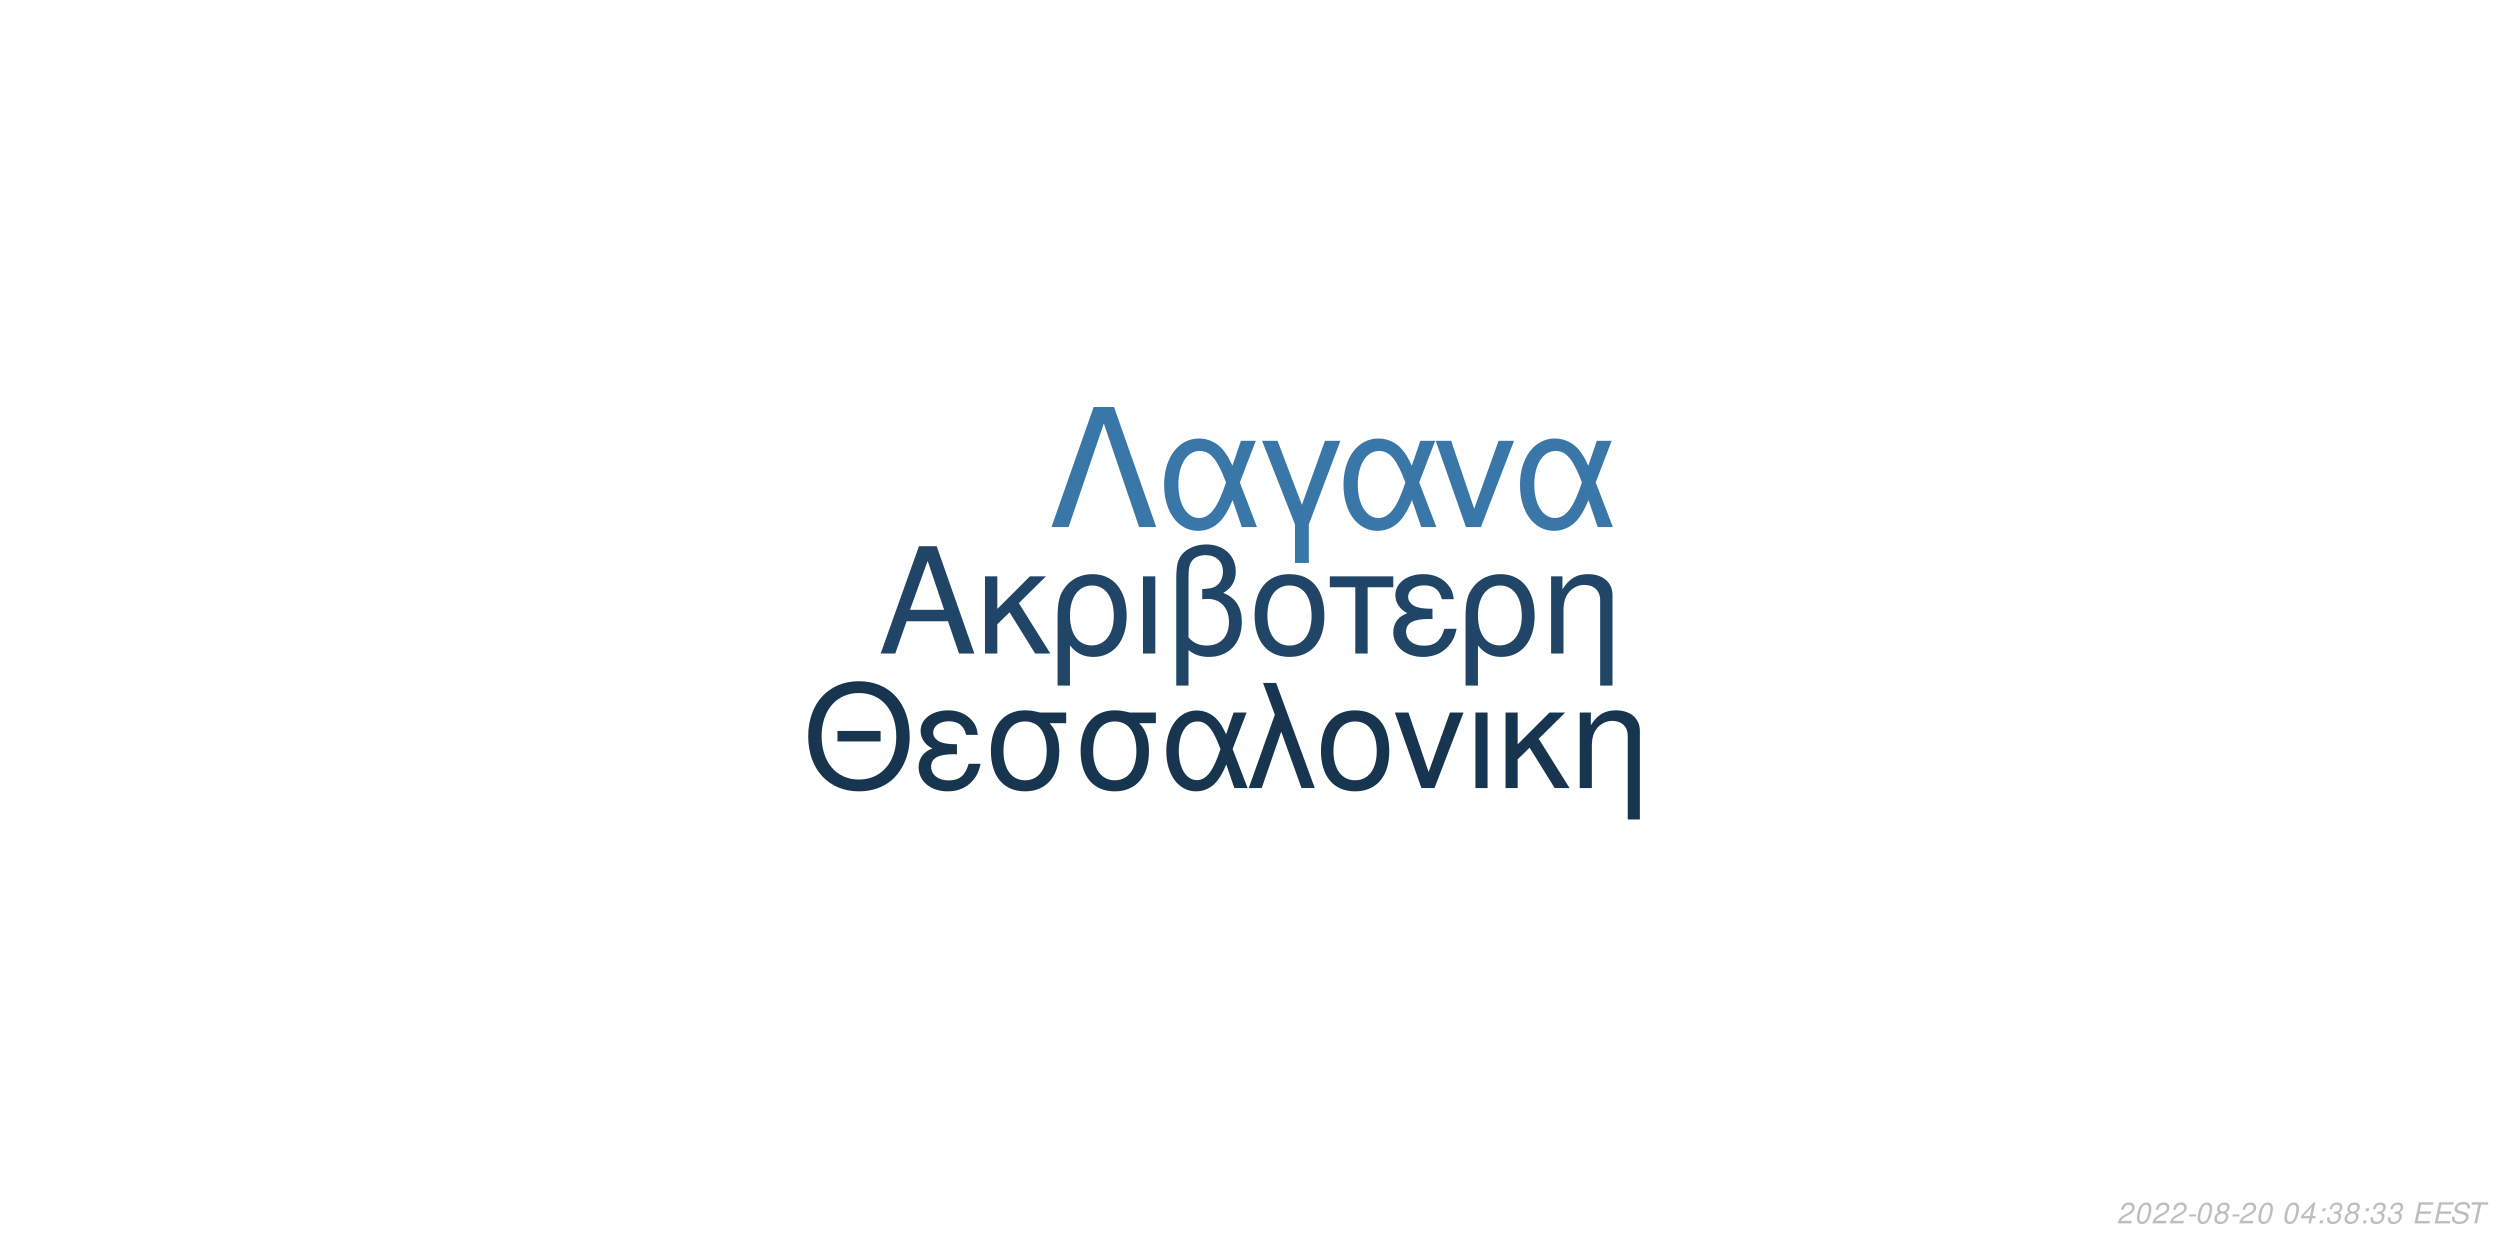
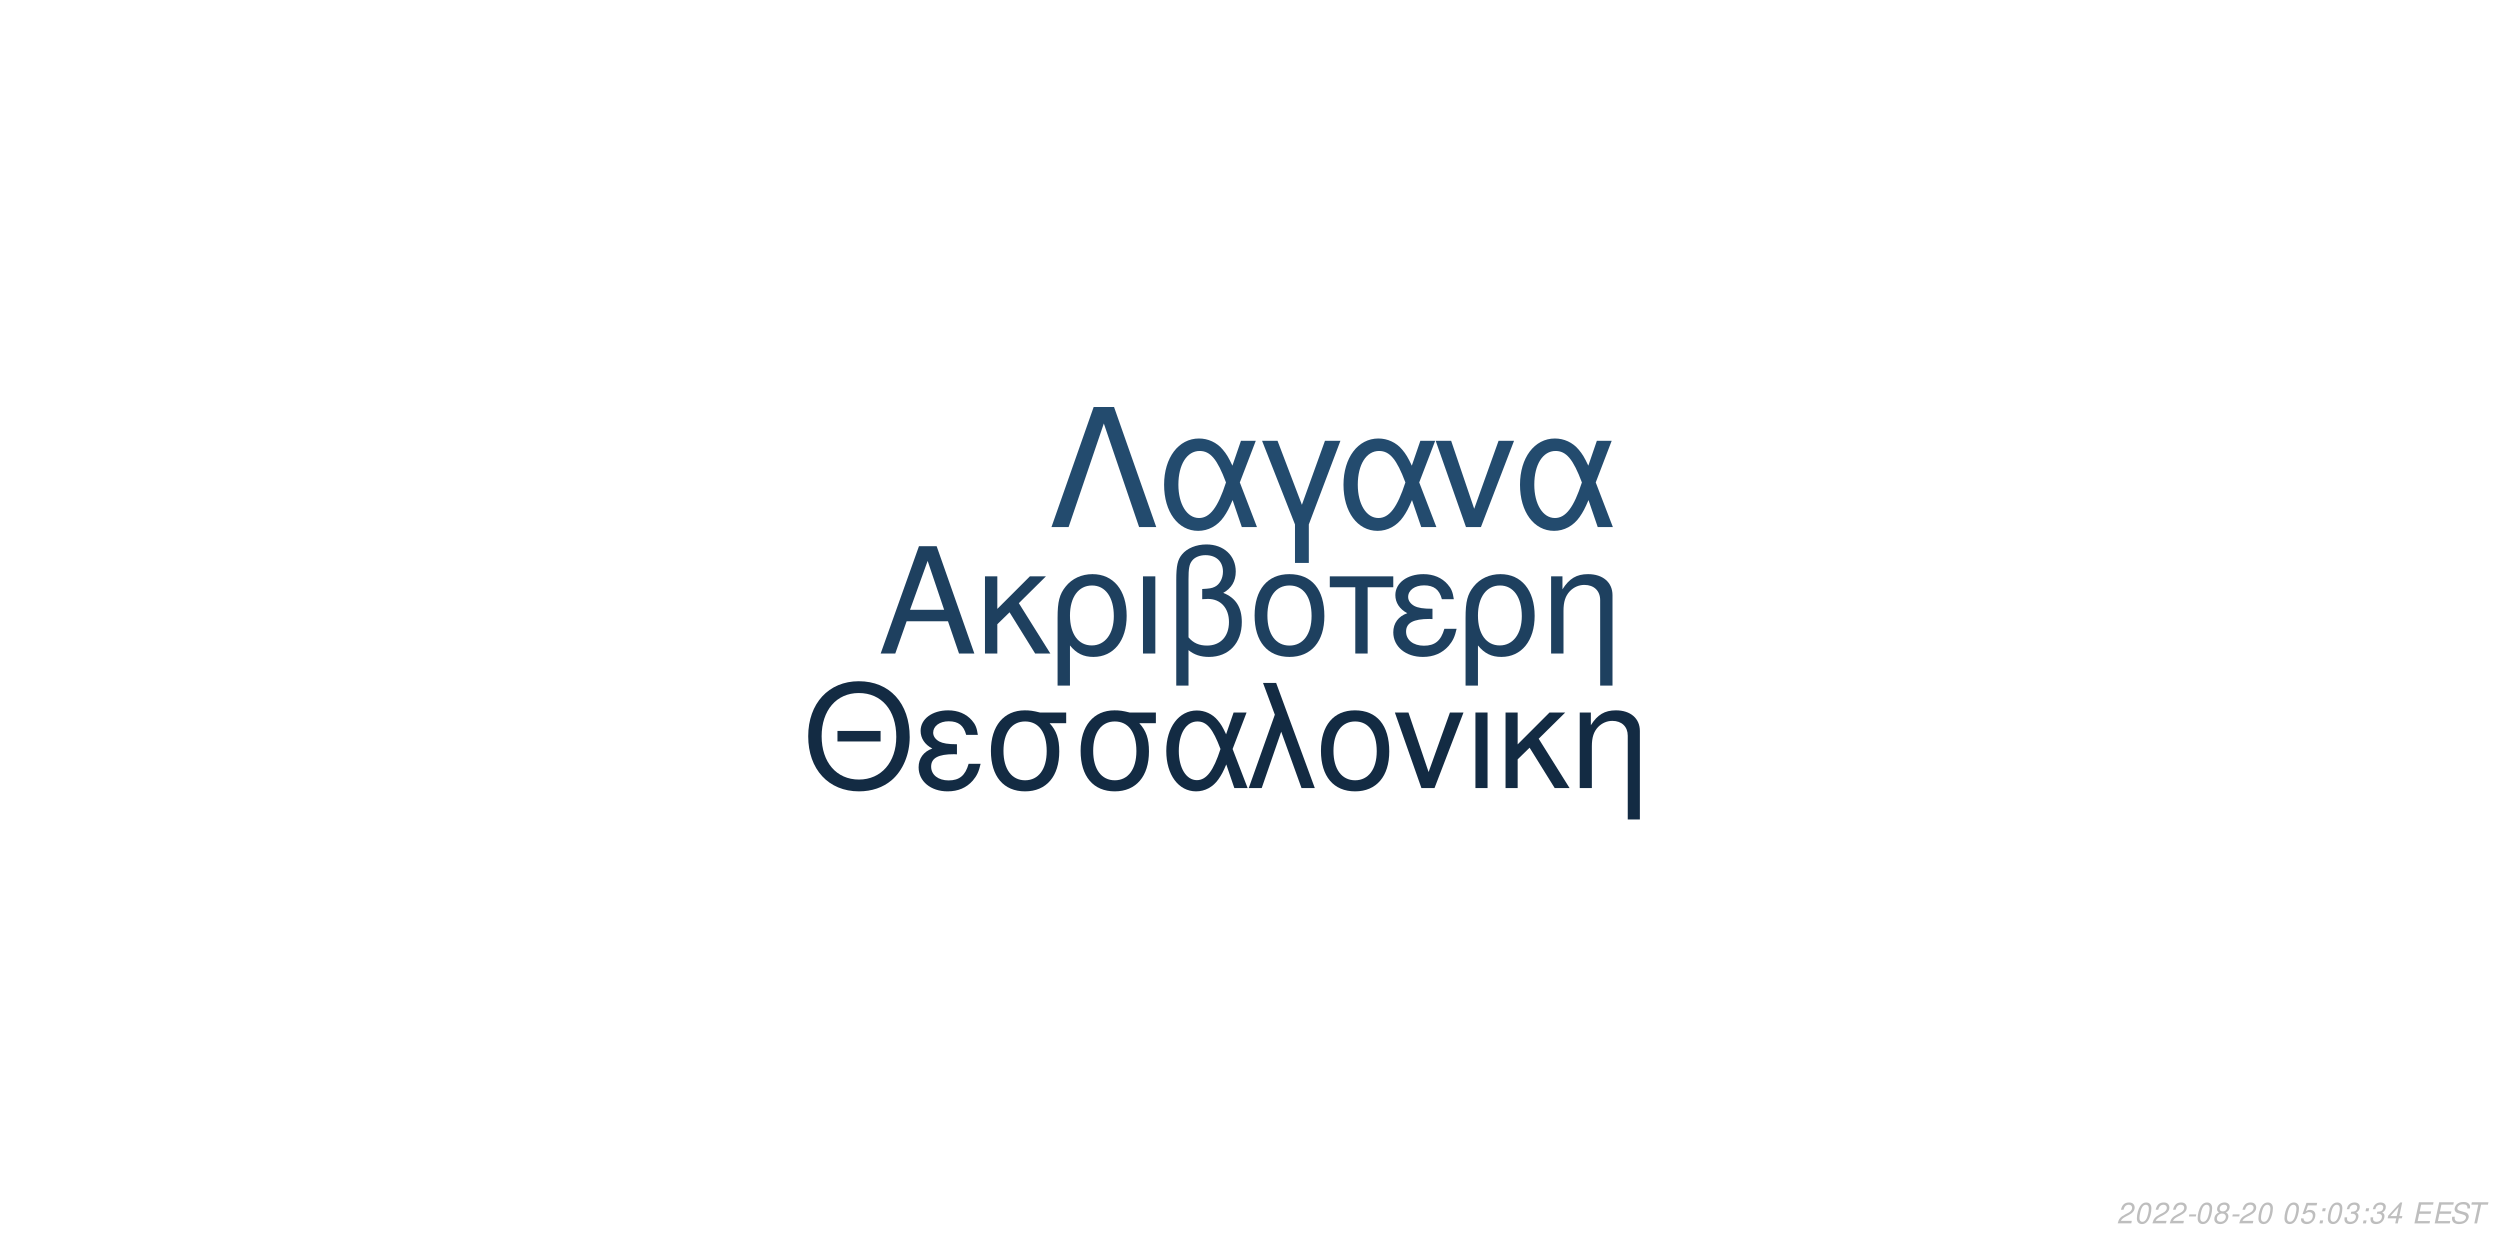
<svg xmlns="http://www.w3.org/2000/svg" xmlns:xlink="http://www.w3.org/1999/xlink" width="864pt" height="432pt" viewBox="0 0 864 432" version="1.1">
  <defs>
    <g>
      <symbol overflow="visible" id="glyph0-0">
        <path style="stroke:none;" d="" />
      </symbol>
      <symbol overflow="visible" id="glyph0-1">
        <path style="stroke:none;" d="M 24.125 -11.141 L 27.938 0 L 33.234 0 L 20.203 -37.094 L 14.094 -37.094 L 0.859 0 L 5.906 0 L 9.828 -11.141 Z M 22.797 -15.109 L 11 -15.109 L 17.094 -32.016 Z M 22.797 -15.109 " />
      </symbol>
      <symbol overflow="visible" id="glyph0-2">
        <path style="stroke:none;" d="M 7.172 -15.422 L 7.172 -26.672 L 2.906 -26.672 L 2.906 0 L 7.172 0 L 7.172 -10.125 L 11.406 -14.25 L 20.25 0 L 25.5 0 L 14.609 -17.406 L 23.969 -26.672 L 18.422 -26.672 Z M 7.172 -15.422 " />
      </symbol>
      <symbol overflow="visible" id="glyph0-3">
        <path style="stroke:none;" d="M 3 11.094 L 7.281 11.094 L 7.281 -2.797 C 9.516 -0.047 11.953 1.172 15.375 1.172 C 22.344 1.172 26.875 -4.422 26.875 -13.031 C 26.875 -21.891 22.297 -27.438 15.062 -27.438 C 11.297 -27.438 7.984 -25.906 5.797 -23.156 C 3.672 -20.516 3 -17.969 3 -12.359 Z M 14.906 -23.516 C 19.547 -23.516 22.438 -19.438 22.438 -12.922 C 22.438 -6.812 19.391 -2.797 14.812 -2.797 C 10.172 -2.797 7.281 -6.766 7.281 -13.125 C 7.281 -19.484 10.234 -23.516 14.906 -23.516 Z M 14.906 -23.516 " />
      </symbol>
      <symbol overflow="visible" id="glyph0-4">
        <path style="stroke:none;" d="M 3.516 0 L 7.781 0 L 7.781 -26.672 L 3.516 -26.672 Z M 3.516 0 " />
      </symbol>
      <symbol overflow="visible" id="glyph0-5">
        <path style="stroke:none;" d="M 4.016 11.094 L 8.25 11.094 L 8.25 -1.172 C 10.172 0.406 12.422 1.172 15.312 1.172 C 22.188 1.172 26.672 -3.609 26.672 -10.891 C 26.672 -15.984 24.578 -19.234 20.25 -20.969 C 23.109 -22.547 24.578 -25.031 24.578 -28.344 C 24.578 -33.844 20.406 -37.703 14.453 -37.703 C 10.938 -37.703 7.734 -36.391 6 -34.25 C 4.484 -32.422 4.016 -30.328 4.016 -25.391 Z M 8.25 -25.656 C 8.25 -29.359 8.5 -30.844 9.469 -32.062 C 10.375 -33.281 12.156 -34 14.094 -34 C 17.812 -34 20.156 -31.812 20.156 -28.297 C 20.156 -25.953 18.984 -23.812 17.297 -23.047 C 16.281 -22.547 15.469 -22.438 12.984 -22.297 L 12.984 -18.781 C 13.734 -18.828 14.344 -18.875 14.969 -18.875 C 19.344 -18.875 22.234 -15.719 22.234 -10.891 C 22.234 -5.906 19.281 -2.75 14.656 -2.75 C 11.953 -2.75 9.922 -3.609 8.25 -5.594 Z M 8.25 -25.656 " />
      </symbol>
      <symbol overflow="visible" id="glyph0-6">
        <path style="stroke:none;" d="M 14.094 -27.438 C 6.562 -27.438 2.094 -22.094 2.094 -13.125 C 2.094 -4.125 6.562 1.172 14.141 1.172 C 21.672 1.172 26.203 -4.172 26.203 -12.922 C 26.203 -22.188 21.828 -27.438 14.094 -27.438 Z M 14.141 -23.516 C 18.938 -23.516 21.781 -19.594 21.781 -12.984 C 21.781 -6.672 18.828 -2.75 14.141 -2.75 C 9.422 -2.75 6.516 -6.672 6.516 -13.125 C 6.516 -19.594 9.422 -23.516 14.141 -23.516 Z M 14.141 -23.516 " />
      </symbol>
      <symbol overflow="visible" id="glyph0-7">
        <path style="stroke:none;" d="M 7.891 0 L 12.156 0 L 12.156 -22.906 L 21.016 -22.906 L 21.016 -26.672 L -0.922 -26.672 L -0.922 -22.906 L 7.891 -22.906 Z M 7.891 0 " />
      </symbol>
      <symbol overflow="visible" id="glyph0-8">
        <path style="stroke:none;" d="M 14.562 -15.469 C 11.344 -15.469 9.562 -15.781 8.297 -16.438 C 6.922 -17.203 6.156 -18.328 6.156 -19.547 C 6.156 -21.891 8.453 -23.562 11.656 -23.562 C 15.062 -23.562 16.953 -22.094 17.812 -18.781 L 21.938 -18.781 C 21.578 -21.266 21.062 -22.5 19.797 -23.922 C 17.812 -26.203 14.906 -27.438 11.453 -27.438 C 5.797 -27.438 1.734 -24.375 1.734 -20.203 C 1.734 -17.609 3.156 -15.375 5.859 -13.938 C 2.797 -12.875 1.016 -10.484 1.016 -7.328 C 1.016 -2.391 5.297 1.172 11.25 1.172 C 14.969 1.172 17.906 -0.109 20.156 -2.641 C 21.578 -4.328 22.297 -5.797 22.906 -8.547 L 18.672 -8.547 C 17.5 -4.422 15.422 -2.703 11.609 -2.703 C 7.938 -2.703 5.438 -4.688 5.438 -7.578 C 5.438 -10.578 7.938 -11.953 13.484 -11.953 C 13.641 -11.953 14.094 -11.953 14.562 -11.906 Z M 14.562 -15.469 " />
      </symbol>
      <symbol overflow="visible" id="glyph0-9">
        <path style="stroke:none;" d="M 3.562 -26.672 L 3.562 0 L 7.844 0 L 7.844 -14.703 C 7.844 -17.906 8.5 -19.891 10.031 -21.531 C 11.406 -22.953 13.188 -23.719 15.062 -23.719 C 18.375 -23.719 20.516 -21.672 20.516 -18.469 L 20.516 11.094 L 24.781 11.094 L 24.781 -20.156 C 24.781 -24.578 21.469 -27.438 16.328 -27.438 C 12.359 -27.438 9.828 -25.906 7.484 -22.188 L 7.484 -26.672 Z M 3.562 -26.672 " />
      </symbol>
      <symbol overflow="visible" id="glyph1-0">
        <path style="stroke:none;" d="" />
      </symbol>
      <symbol overflow="visible" id="glyph1-1">
        <path style="stroke:none;" d="M 26.859 -19.734 L 11.953 -19.734 L 11.953 -16.094 L 26.859 -16.094 Z M 19.328 -36.922 C 8.922 -36.922 1.844 -29.25 1.844 -17.891 C 1.844 -6.484 8.875 1.141 19.391 1.141 C 23.812 1.141 27.703 -0.203 30.641 -2.688 C 34.578 -6.031 36.922 -11.656 36.922 -17.594 C 36.922 -29.297 30 -36.922 19.328 -36.922 Z M 19.328 -32.844 C 27.203 -32.844 32.281 -26.906 32.281 -17.688 C 32.281 -8.922 27.062 -2.938 19.391 -2.938 C 11.609 -2.938 6.484 -8.922 6.484 -17.891 C 6.484 -26.859 11.609 -32.844 19.328 -32.844 Z M 19.328 -32.844 " />
      </symbol>
      <symbol overflow="visible" id="glyph1-2">
        <path style="stroke:none;" d="M 14.25 -15.141 C 11.109 -15.141 9.375 -15.453 8.125 -16.094 C 6.781 -16.844 6.031 -17.938 6.031 -19.141 C 6.031 -21.422 8.266 -23.078 11.406 -23.078 C 14.75 -23.078 16.594 -21.625 17.438 -18.391 L 21.469 -18.391 C 21.125 -20.828 20.625 -22.031 19.391 -23.422 C 17.438 -25.656 14.594 -26.859 11.219 -26.859 C 5.688 -26.859 1.688 -23.875 1.688 -19.781 C 1.688 -17.234 3.094 -15.047 5.734 -13.656 C 2.734 -12.609 1 -10.266 1 -7.172 C 1 -2.344 5.188 1.141 11.016 1.141 C 14.656 1.141 17.547 -0.094 19.734 -2.594 C 21.125 -4.234 21.828 -5.688 22.422 -8.375 L 18.281 -8.375 C 17.141 -4.328 15.094 -2.641 11.359 -2.641 C 7.766 -2.641 5.328 -4.578 5.328 -7.422 C 5.328 -10.359 7.766 -11.703 13.203 -11.703 C 13.359 -11.703 13.797 -11.703 14.25 -11.656 Z M 14.25 -15.141 " />
      </symbol>
      <symbol overflow="visible" id="glyph1-3">
        <path style="stroke:none;" d="M 29 -26.109 L 19.938 -26.109 C 17.594 -26.703 16.438 -26.859 14.703 -26.859 C 7.469 -26.859 2.984 -21.469 2.984 -12.859 C 2.984 -4.031 7.375 1.141 14.797 1.141 C 22.172 1.141 26.609 -4.078 26.609 -12.656 C 26.609 -17.047 25.656 -19.828 23.266 -22.422 L 29 -22.422 Z M 14.797 -23.016 C 19.531 -23.016 22.266 -19.234 22.266 -12.75 C 22.266 -6.531 19.438 -2.688 14.797 -2.688 C 10.172 -2.688 7.328 -6.531 7.328 -12.859 C 7.328 -19.188 10.172 -23.016 14.797 -23.016 Z M 14.797 -23.016 " />
      </symbol>
      <symbol overflow="visible" id="glyph1-4">
        <path style="stroke:none;" d="M 29.344 -26.109 L 24.859 -26.109 L 22.266 -18.578 C 21.125 -21.031 20.484 -22.125 19.328 -23.469 C 17.547 -25.609 14.906 -26.812 12.156 -26.812 C 5.984 -26.812 1.594 -20.984 1.594 -12.812 C 1.594 -4.578 5.828 1.141 11.906 1.141 C 14.953 1.141 17.734 -0.344 19.625 -3.047 C 20.672 -4.531 21.281 -5.688 22.328 -8.172 L 25.109 0 L 29.703 0 L 24.516 -13.5 Z M 20.328 -13.5 C 17.891 -5.922 15.453 -2.734 12.156 -2.734 C 8.516 -2.734 5.922 -6.922 5.922 -12.812 C 5.922 -18.938 8.516 -23.016 12.359 -23.016 C 15.594 -23.016 17.688 -20.531 20.328 -13.5 Z M 20.328 -13.5 " />
      </symbol>
      <symbol overflow="visible" id="glyph1-5">
        <path style="stroke:none;" d="M 1.094 0 L 5.578 0 L 12.312 -19.484 L 19.328 0 L 23.922 0 L 10.562 -36.328 L 6.031 -36.328 L 10.109 -25.359 Z M 1.094 0 " />
      </symbol>
      <symbol overflow="visible" id="glyph1-6">
        <path style="stroke:none;" d="M 13.797 -26.859 C 6.422 -26.859 2.047 -21.625 2.047 -12.859 C 2.047 -4.031 6.422 1.141 13.859 1.141 C 21.234 1.141 25.656 -4.078 25.656 -12.656 C 25.656 -21.719 21.375 -26.859 13.797 -26.859 Z M 13.859 -23.016 C 18.531 -23.016 21.328 -19.188 21.328 -12.703 C 21.328 -6.531 18.438 -2.688 13.859 -2.688 C 9.219 -2.688 6.375 -6.531 6.375 -12.859 C 6.375 -19.188 9.219 -23.016 13.859 -23.016 Z M 13.859 -23.016 " />
      </symbol>
      <symbol overflow="visible" id="glyph1-7">
        <path style="stroke:none;" d="M 14.297 0 L 24.312 -26.109 L 19.625 -26.109 L 12.25 -5.531 L 5.281 -26.109 L 0.594 -26.109 L 9.766 0 Z M 14.297 0 " />
      </symbol>
      <symbol overflow="visible" id="glyph1-8">
        <path style="stroke:none;" d="M 3.438 0 L 7.625 0 L 7.625 -26.109 L 3.438 -26.109 Z M 3.438 0 " />
      </symbol>
      <symbol overflow="visible" id="glyph1-9">
        <path style="stroke:none;" d="M 7.031 -15.094 L 7.031 -26.109 L 2.844 -26.109 L 2.844 0 L 7.031 0 L 7.031 -9.922 L 11.156 -13.953 L 19.828 0 L 24.969 0 L 14.297 -17.047 L 23.469 -26.109 L 18.031 -26.109 Z M 7.031 -15.094 " />
      </symbol>
      <symbol overflow="visible" id="glyph1-10">
        <path style="stroke:none;" d="M 3.484 -26.109 L 3.484 0 L 7.672 0 L 7.672 -14.406 C 7.672 -17.547 8.328 -19.484 9.812 -21.078 C 11.156 -22.469 12.906 -23.219 14.75 -23.219 C 17.984 -23.219 20.078 -21.234 20.078 -18.094 L 20.078 10.859 L 24.266 10.859 L 24.266 -19.734 C 24.266 -24.062 21.031 -26.859 16 -26.859 C 12.109 -26.859 9.609 -25.359 7.328 -21.719 L 7.328 -26.109 Z M 3.484 -26.109 " />
      </symbol>
      <symbol overflow="visible" id="glyph2-0">
        <path style="stroke:none;" d="" />
      </symbol>
      <symbol overflow="visible" id="glyph2-1">
        <path style="stroke:none;" d="M 22.531 -41.484 L 15.484 -41.484 L 0.906 0 L 6.828 0 L 19 -35.797 L 31.188 0 L 37.109 0 Z M 22.531 -41.484 " />
      </symbol>
      <symbol overflow="visible" id="glyph2-2">
        <path style="stroke:none;" d="M 33.516 -29.812 L 28.391 -29.812 L 25.438 -21.219 C 24.125 -24.016 23.391 -25.266 22.078 -26.797 C 20.031 -29.25 17.016 -30.609 13.891 -30.609 C 6.828 -30.609 1.828 -23.953 1.828 -14.625 C 1.828 -5.234 6.656 1.312 13.594 1.312 C 17.078 1.312 20.266 -0.391 22.422 -3.469 C 23.609 -5.172 24.297 -6.484 25.5 -9.328 L 28.688 0 L 33.922 0 L 28 -15.422 Z M 23.219 -15.422 C 20.422 -6.766 17.641 -3.125 13.891 -3.125 C 9.734 -3.125 6.766 -7.906 6.766 -14.625 C 6.766 -21.625 9.734 -26.297 14.109 -26.297 C 17.812 -26.297 20.203 -23.453 23.219 -15.422 Z M 23.219 -15.422 " />
      </symbol>
      <symbol overflow="visible" id="glyph2-3">
        <path style="stroke:none;" d="M 12.062 12.406 L 16.844 12.406 L 16.844 -0.906 L 27.766 -29.812 L 22.422 -29.812 L 14.453 -7.688 L 6.031 -29.812 L 0.688 -29.812 L 12.062 -0.906 Z M 12.062 12.406 " />
      </symbol>
      <symbol overflow="visible" id="glyph2-4">
        <path style="stroke:none;" d="M 16.328 0 L 27.766 -29.812 L 22.422 -29.812 L 14 -6.312 L 6.031 -29.812 L 0.688 -29.812 L 11.156 0 Z M 16.328 0 " />
      </symbol>
      <symbol overflow="visible" id="glyph3-0">
        <path style="stroke:none;" d="" />
      </symbol>
      <symbol overflow="visible" id="glyph3-1">
        <path style="stroke:none;" d="M 5.234 -0.875 L 1.469 -0.875 C 1.641 -1.375 2.203 -1.891 3.109 -2.344 L 4.234 -2.938 C 5.562 -3.625 6.219 -4.469 6.219 -5.484 C 6.219 -5.938 6.062 -6.359 5.797 -6.656 C 5.469 -7.047 4.984 -7.234 4.312 -7.234 C 2.766 -7.234 1.891 -6.453 1.484 -4.734 L 2.375 -4.734 C 2.484 -5.188 2.609 -5.484 2.797 -5.75 C 3.094 -6.203 3.609 -6.453 4.188 -6.453 C 4.891 -6.453 5.344 -6.031 5.344 -5.375 C 5.344 -4.703 4.859 -4.094 4.016 -3.656 L 2.984 -3.125 C 1.234 -2.188 0.797 -1.656 0.344 -0.016 L 5.047 -0.016 Z M 5.234 -0.875 " />
      </symbol>
      <symbol overflow="visible" id="glyph3-2">
        <path style="stroke:none;" d="M 4.203 -7.234 C 3.375 -7.234 2.688 -6.812 2.125 -5.984 C 1.484 -5.047 0.984 -3.188 0.984 -1.734 C 0.984 -1.109 1.172 -0.562 1.484 -0.266 C 1.797 0.047 2.281 0.234 2.766 0.234 C 3.625 0.234 4.281 -0.156 4.859 -1.016 C 5.516 -1.953 6 -3.797 6 -5.266 C 6 -6.5 5.328 -7.234 4.203 -7.234 Z M 4.094 -6.453 C 4.734 -6.453 5.125 -5.984 5.125 -5.156 C 5.125 -4.203 4.781 -2.625 4.406 -1.812 C 3.984 -0.938 3.516 -0.547 2.875 -0.547 C 2.25 -0.547 1.875 -1.031 1.875 -1.828 C 1.875 -2.797 2.203 -4.344 2.594 -5.203 C 2.984 -6.047 3.453 -6.453 4.094 -6.453 Z M 4.094 -6.453 " />
      </symbol>
      <symbol overflow="visible" id="glyph3-3">
        <path style="stroke:none;" d="M 3.516 -3.125 L 1.125 -3.125 L 0.969 -2.406 L 3.359 -2.406 Z M 3.516 -3.125 " />
      </symbol>
      <symbol overflow="visible" id="glyph3-4">
        <path style="stroke:none;" d="M 4.766 -3.797 C 5.078 -3.969 5.234 -4.078 5.438 -4.234 C 5.812 -4.594 6.062 -5.172 6.062 -5.734 C 6.062 -6.625 5.344 -7.234 4.266 -7.234 C 2.812 -7.234 1.703 -6.219 1.703 -4.875 C 1.703 -4.406 1.875 -4.125 2.359 -3.812 C 1.297 -3.312 0.75 -2.516 0.75 -1.469 C 0.75 -0.438 1.547 0.234 2.812 0.234 C 3.656 0.234 4.359 -0.094 4.938 -0.734 C 5.359 -1.234 5.609 -1.859 5.609 -2.438 C 5.609 -3.047 5.312 -3.516 4.766 -3.797 Z M 4.109 -6.453 C 4.797 -6.453 5.188 -6.125 5.188 -5.578 C 5.188 -5.266 5.062 -4.922 4.859 -4.672 C 4.562 -4.312 4.188 -4.156 3.656 -4.156 C 2.984 -4.156 2.594 -4.453 2.594 -4.984 C 2.594 -5.859 3.203 -6.453 4.109 -6.453 Z M 3.453 -3.406 C 4.234 -3.406 4.734 -2.984 4.734 -2.312 C 4.734 -1.312 3.922 -0.547 2.875 -0.547 C 2.125 -0.547 1.625 -0.969 1.625 -1.625 C 1.625 -2.609 2.438 -3.406 3.453 -3.406 Z M 3.453 -3.406 " />
      </symbol>
      <symbol overflow="visible" id="glyph3-5">
        <path style="stroke:none;" d="" />
      </symbol>
      <symbol overflow="visible" id="glyph3-6">
-         <path style="stroke:none;" d="M 3.625 -1.75 L 3.266 0 L 4.141 0 L 4.516 -1.75 L 5.562 -1.75 L 5.734 -2.531 L 4.688 -2.531 L 5.688 -7.234 L 5.016 -7.234 L 0.844 -2.672 L 0.641 -1.75 Z M 3.797 -2.531 L 1.594 -2.531 L 4.469 -5.703 Z M 3.797 -2.531 " />
+         <path style="stroke:none;" d="M 6.297 -7.094 L 2.594 -7.094 L 1.234 -3.234 L 2.047 -3.234 C 2.656 -3.766 2.938 -3.906 3.531 -3.906 C 4.328 -3.906 4.797 -3.453 4.797 -2.688 C 4.797 -1.438 3.969 -0.547 2.828 -0.547 C 2.031 -0.547 1.609 -0.938 1.578 -1.734 L 0.703 -1.734 L 0.703 -1.516 C 0.703 -0.938 0.844 -0.547 1.188 -0.266 C 1.562 0.062 2.078 0.234 2.703 0.234 C 3.656 0.234 4.391 -0.156 4.984 -0.922 C 5.422 -1.5 5.672 -2.234 5.672 -2.953 C 5.672 -4 4.938 -4.672 3.812 -4.672 C 3.328 -4.672 2.906 -4.547 2.406 -4.234 L 3.109 -6.219 L 6.109 -6.219 Z M 6.297 -7.094 " />
      </symbol>
      <symbol overflow="visible" id="glyph3-7">
        <path style="stroke:none;" d="M 2.359 -1.031 L 1.312 -1.031 L 1.094 0 L 2.141 0 Z M 3.266 -5.234 L 2.219 -5.234 L 2 -4.203 L 3.047 -4.203 Z M 3.266 -5.234 " />
      </symbol>
      <symbol overflow="visible" id="glyph3-8">
        <path style="stroke:none;" d="M 2.922 -3.312 C 3.125 -3.344 3.234 -3.344 3.375 -3.344 C 4.203 -3.344 4.688 -3 4.688 -2.406 C 4.688 -1.312 3.906 -0.547 2.781 -0.547 C 2.047 -0.547 1.594 -0.938 1.594 -1.562 C 1.594 -1.719 1.609 -1.844 1.656 -2.094 L 0.766 -2.094 C 0.734 -1.797 0.719 -1.641 0.719 -1.469 C 0.719 -0.375 1.406 0.234 2.641 0.234 C 3.547 0.234 4.297 -0.078 4.812 -0.656 C 5.266 -1.156 5.562 -1.875 5.562 -2.547 C 5.562 -3.125 5.344 -3.453 4.797 -3.734 C 5.641 -4.234 6.016 -4.844 6.016 -5.734 C 6.016 -6.656 5.312 -7.234 4.203 -7.234 C 3.375 -7.234 2.672 -6.938 2.188 -6.375 C 1.891 -6.031 1.703 -5.641 1.516 -4.906 L 2.391 -4.906 C 2.5 -5.359 2.594 -5.594 2.734 -5.812 C 3.047 -6.234 3.516 -6.453 4.078 -6.453 C 4.734 -6.453 5.141 -6.125 5.141 -5.578 C 5.141 -5.188 5.016 -4.797 4.797 -4.547 C 4.516 -4.234 4 -4.062 3.266 -4.062 L 3.078 -4.062 Z M 2.922 -3.312 " />
      </symbol>
      <symbol overflow="visible" id="glyph3-9">
+         <path style="stroke:none;" d="M 3.625 -1.75 L 3.266 0 L 4.141 0 L 4.516 -1.75 L 5.562 -1.75 L 5.734 -2.531 L 4.688 -2.531 L 5.688 -7.234 L 5.016 -7.234 L 0.844 -2.672 L 0.641 -1.75 Z M 3.797 -2.531 L 1.594 -2.531 L 4.469 -5.703 Z M 3.797 -2.531 " />
+       </symbol>
+       <symbol overflow="visible" id="glyph3-10">
        <path style="stroke:none;" d="M 2.547 -3.312 L 6.5 -3.312 L 6.688 -4.141 L 2.719 -4.141 L 3.219 -6.469 L 7.344 -6.469 L 7.516 -7.297 L 2.453 -7.297 L 0.906 0 L 6.125 0 L 6.297 -0.812 L 2.016 -0.812 Z M 2.547 -3.312 " />
      </symbol>
-       <symbol overflow="visible" id="glyph3-10">
+       <symbol overflow="visible" id="glyph3-11">
        <path style="stroke:none;" d="M 7.062 -5.156 C 7.125 -5.438 7.141 -5.562 7.141 -5.703 C 7.141 -6.156 6.938 -6.594 6.594 -6.891 C 6.188 -7.25 5.656 -7.406 4.875 -7.406 C 3.844 -7.406 3.047 -7.125 2.5 -6.562 C 2.094 -6.141 1.781 -5.438 1.781 -4.922 C 1.781 -4.297 2.219 -3.766 2.891 -3.562 L 4.594 -3.094 C 5.406 -2.859 5.734 -2.578 5.734 -2.094 C 5.734 -1.781 5.547 -1.406 5.266 -1.141 C 4.844 -0.766 4.266 -0.578 3.453 -0.578 C 2.328 -0.578 1.812 -0.984 1.812 -1.906 C 1.812 -2.047 1.812 -2.125 1.844 -2.312 L 0.984 -2.312 C 0.906 -2.062 0.891 -1.906 0.891 -1.688 C 0.891 -0.484 1.797 0.234 3.297 0.234 C 4.359 0.234 5.234 -0.062 5.812 -0.609 C 6.344 -1.078 6.688 -1.797 6.688 -2.375 C 6.688 -2.641 6.609 -2.906 6.453 -3.156 C 6.234 -3.5 5.938 -3.703 5.469 -3.828 L 3.75 -4.312 C 2.984 -4.547 2.734 -4.734 2.734 -5.188 C 2.734 -5.547 2.875 -5.844 3.188 -6.109 C 3.547 -6.438 4.031 -6.594 4.703 -6.594 C 5.266 -6.594 5.688 -6.484 5.906 -6.297 C 6.094 -6.125 6.219 -5.797 6.219 -5.516 C 6.219 -5.422 6.203 -5.344 6.188 -5.156 Z M 7.062 -5.156 " />
      </symbol>
-       <symbol overflow="visible" id="glyph3-11">
+       <symbol overflow="visible" id="glyph3-12">
        <path style="stroke:none;" d="M 4.938 -6.469 L 7.312 -6.469 L 7.484 -7.297 L 1.75 -7.297 L 1.578 -6.469 L 3.984 -6.469 L 2.609 0 L 3.547 0 Z M 4.938 -6.469 " />
      </symbol>
    </g>
  </defs>
  <g id="surface1">
    <rect x="0" y="0" width="864" height="432" style="fill:rgb(100%,100%,100%);fill-opacity:1;stroke:none;" />
-     <g style="fill:rgb(12.549%,27.059%,40%);fill-opacity:1;">
+     <g style="fill:rgb(11.765%,25.098%,37.255%);fill-opacity:1;">
      <use xlink:href="#glyph0-1" x="303.5" y="225.861" />
      <use xlink:href="#glyph0-2" x="337.5" y="225.861" />
      <use xlink:href="#glyph0-3" x="362.5" y="225.861" />
      <use xlink:href="#glyph0-4" x="391.5" y="225.861" />
      <use xlink:href="#glyph0-5" x="402.5" y="225.861" />
      <use xlink:href="#glyph0-6" x="431.5" y="225.861" />
      <use xlink:href="#glyph0-7" x="460.5" y="225.861" />
      <use xlink:href="#glyph0-8" x="480.5" y="225.861" />
      <use xlink:href="#glyph0-3" x="503.5" y="225.861" />
      <use xlink:href="#glyph0-9" x="532.5" y="225.861" />
    </g>
-     <g style="fill:rgb(9.412%,20.784%,31.373%);fill-opacity:1;">
+     <g style="fill:rgb(7.451%,16.863%,26.275%);fill-opacity:1;">
      <use xlink:href="#glyph1-1" x="277.473" y="272.354" />
      <use xlink:href="#glyph1-2" x="316.473" y="272.354" />
      <use xlink:href="#glyph1-3" x="339.473" y="272.354" />
      <use xlink:href="#glyph1-3" x="370.473" y="272.354" />
      <use xlink:href="#glyph1-4" x="401.473" y="272.354" />
      <use xlink:href="#glyph1-5" x="430.473" y="272.354" />
      <use xlink:href="#glyph1-6" x="454.473" y="272.354" />
      <use xlink:href="#glyph1-7" x="481.473" y="272.354" />
      <use xlink:href="#glyph1-8" x="506.473" y="272.354" />
      <use xlink:href="#glyph1-9" x="517.473" y="272.354" />
      <use xlink:href="#glyph1-10" x="542.473" y="272.354" />
    </g>
-     <g style="fill:rgb(22.353%,46.667%,66.275%);fill-opacity:1;">
+     <g style="fill:rgb(13.725%,29.412%,43.137%);fill-opacity:1;">
      <use xlink:href="#glyph2-1" x="362.484" y="182.152" />
      <use xlink:href="#glyph2-2" x="400.484" y="182.152" />
      <use xlink:href="#glyph2-3" x="435.484" y="182.152" />
      <use xlink:href="#glyph2-2" x="462.484" y="182.152" />
      <use xlink:href="#glyph2-4" x="495.484" y="182.152" />
      <use xlink:href="#glyph2-2" x="523.484" y="182.152" />
    </g>
    <g style="fill:rgb(74.51%,74.51%,74.51%);fill-opacity:1;">
      <use xlink:href="#glyph3-1" x="731.52" y="422.81" />
      <use xlink:href="#glyph3-2" x="737.52" y="422.81" />
      <use xlink:href="#glyph3-1" x="743.52" y="422.81" />
      <use xlink:href="#glyph3-1" x="749.52" y="422.81" />
      <use xlink:href="#glyph3-3" x="755.52" y="422.81" />
      <use xlink:href="#glyph3-2" x="758.52" y="422.81" />
      <use xlink:href="#glyph3-4" x="764.52" y="422.81" />
      <use xlink:href="#glyph3-3" x="770.52" y="422.81" />
      <use xlink:href="#glyph3-1" x="773.52" y="422.81" />
      <use xlink:href="#glyph3-2" x="779.52" y="422.81" />
      <use xlink:href="#glyph3-5" x="785.52" y="422.81" />
      <use xlink:href="#glyph3-2" x="788.52" y="422.81" />
      <use xlink:href="#glyph3-6" x="794.52" y="422.81" />
      <use xlink:href="#glyph3-7" x="800.52" y="422.81" />
-       <use xlink:href="#glyph3-8" x="803.52" y="422.81" />
-       <use xlink:href="#glyph3-4" x="809.52" y="422.81" />
+       <use xlink:href="#glyph3-2" x="803.52" y="422.81" />
+       <use xlink:href="#glyph3-8" x="809.52" y="422.81" />
      <use xlink:href="#glyph3-7" x="815.52" y="422.81" />
      <use xlink:href="#glyph3-8" x="818.52" y="422.81" />
-       <use xlink:href="#glyph3-8" x="824.52" y="422.81" />
+       <use xlink:href="#glyph3-9" x="824.52" y="422.81" />
      <use xlink:href="#glyph3-5" x="830.52" y="422.81" />
-       <use xlink:href="#glyph3-9" x="833.52" y="422.81" />
-       <use xlink:href="#glyph3-9" x="840.52" y="422.81" />
-       <use xlink:href="#glyph3-10" x="846.52" y="422.81" />
-       <use xlink:href="#glyph3-11" x="852.52" y="422.81" />
+       <use xlink:href="#glyph3-10" x="833.52" y="422.81" />
+       <use xlink:href="#glyph3-10" x="840.52" y="422.81" />
+       <use xlink:href="#glyph3-11" x="846.52" y="422.81" />
+       <use xlink:href="#glyph3-12" x="852.52" y="422.81" />
    </g>
  </g>
</svg>
